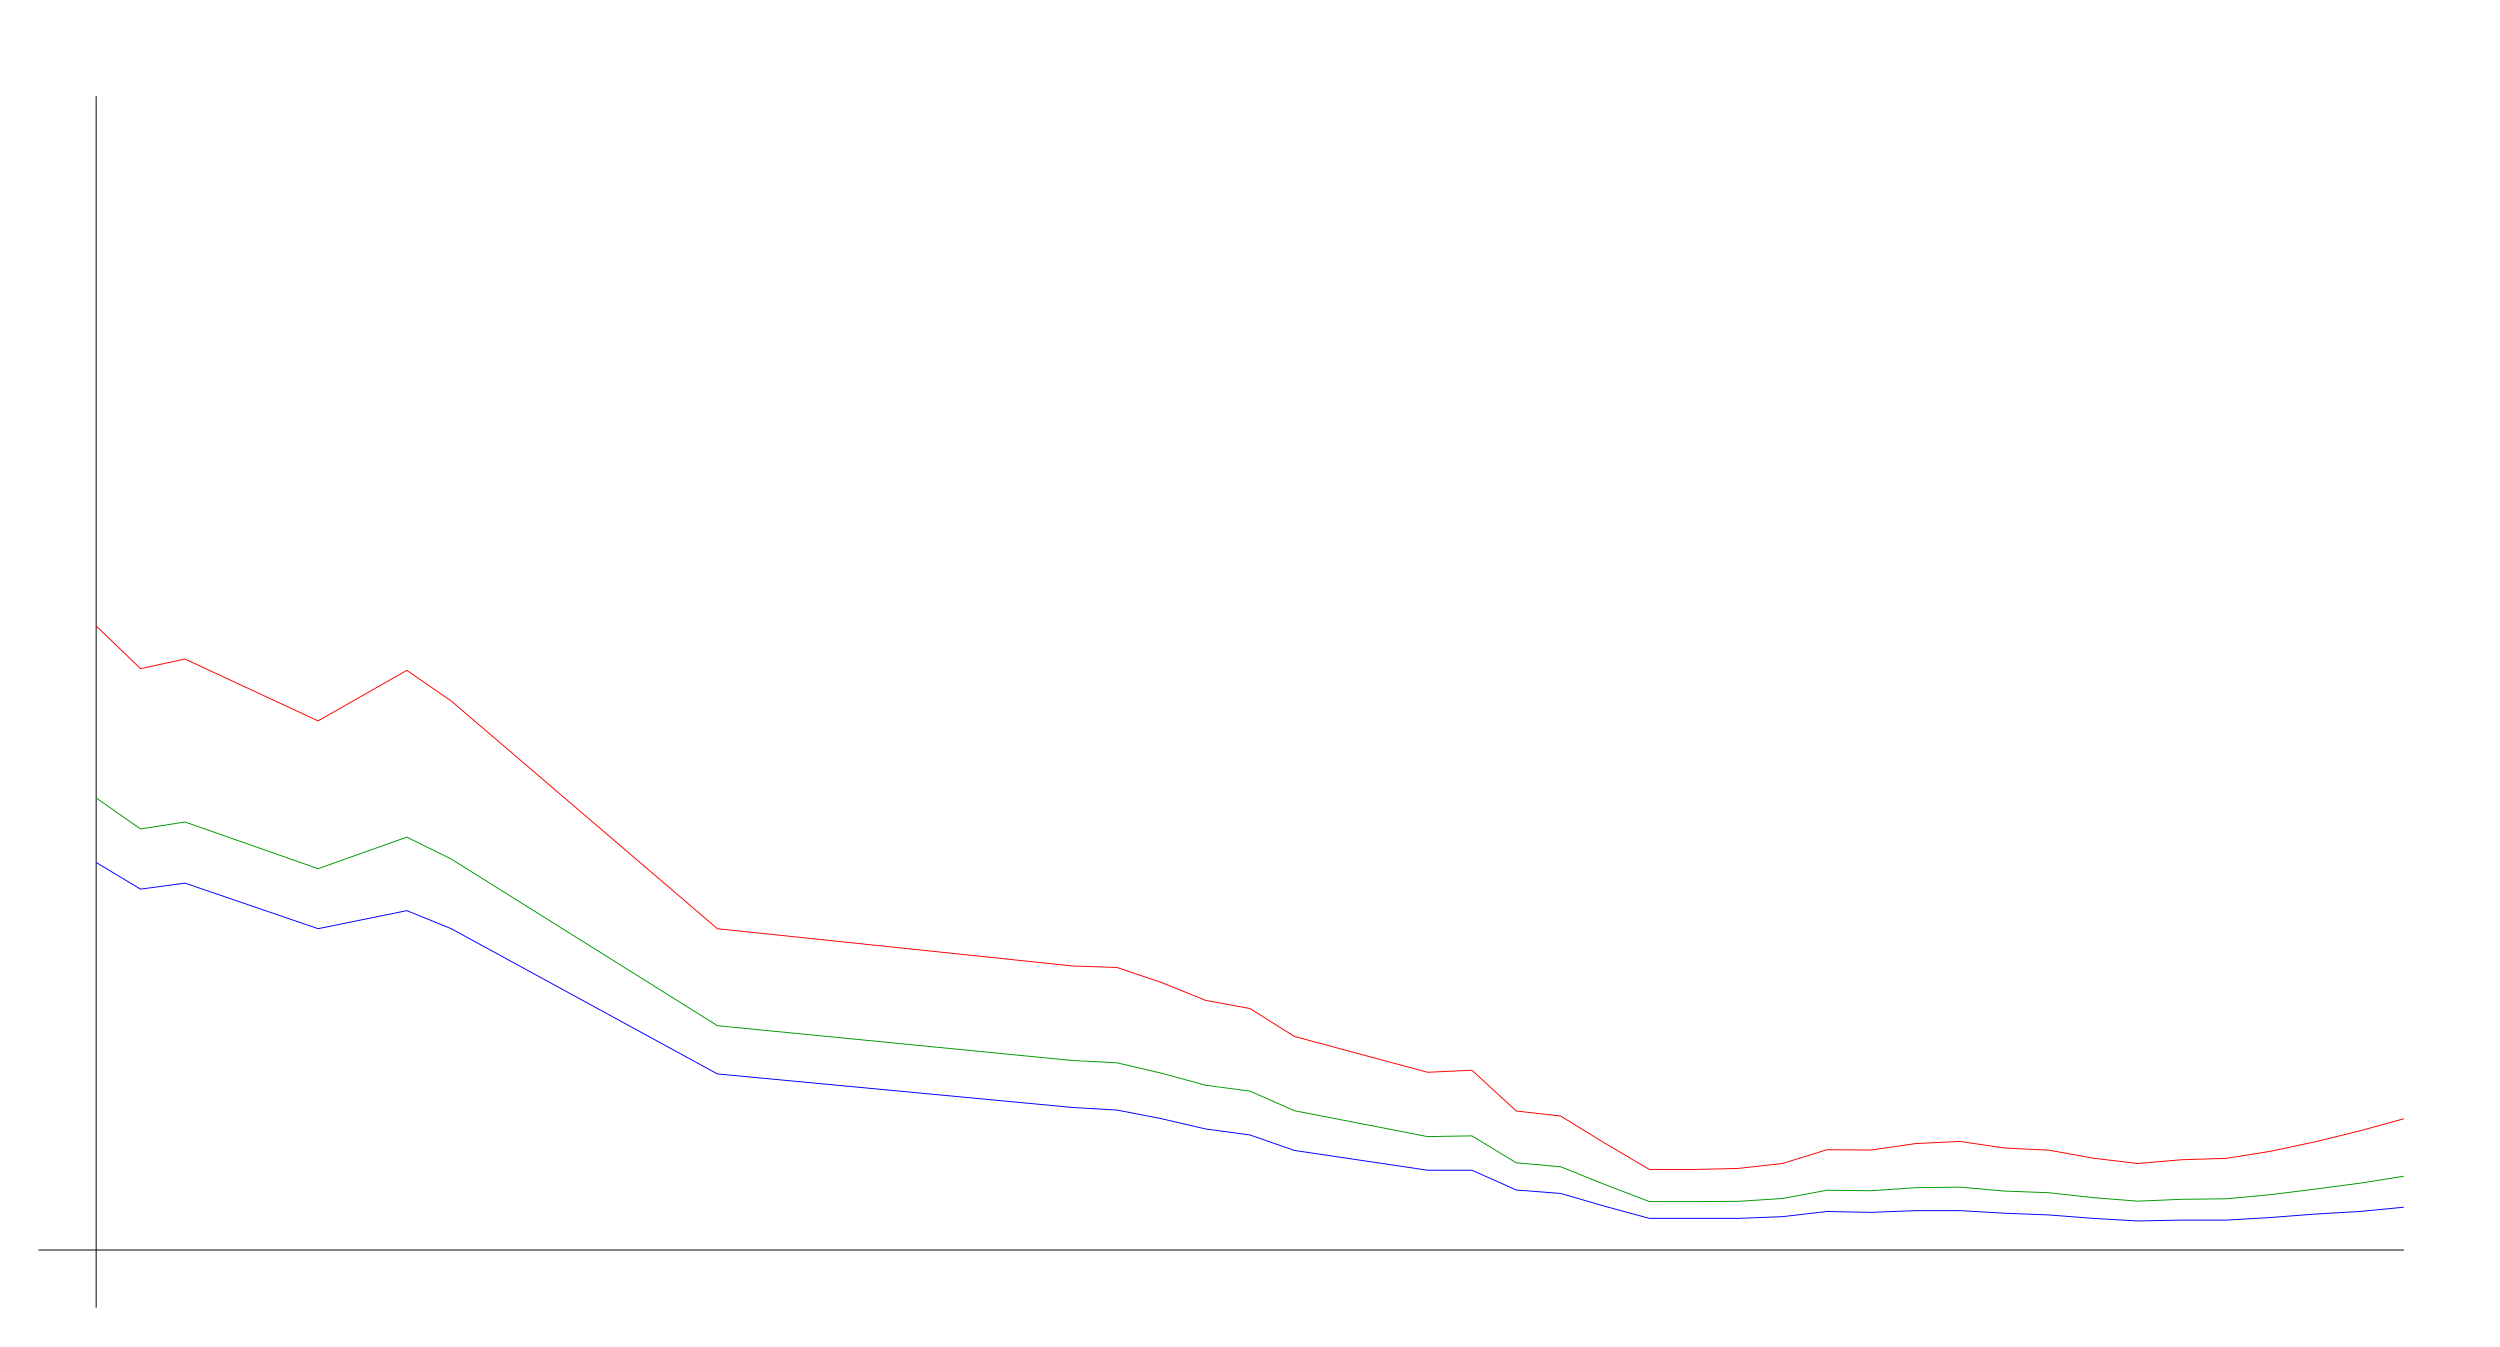
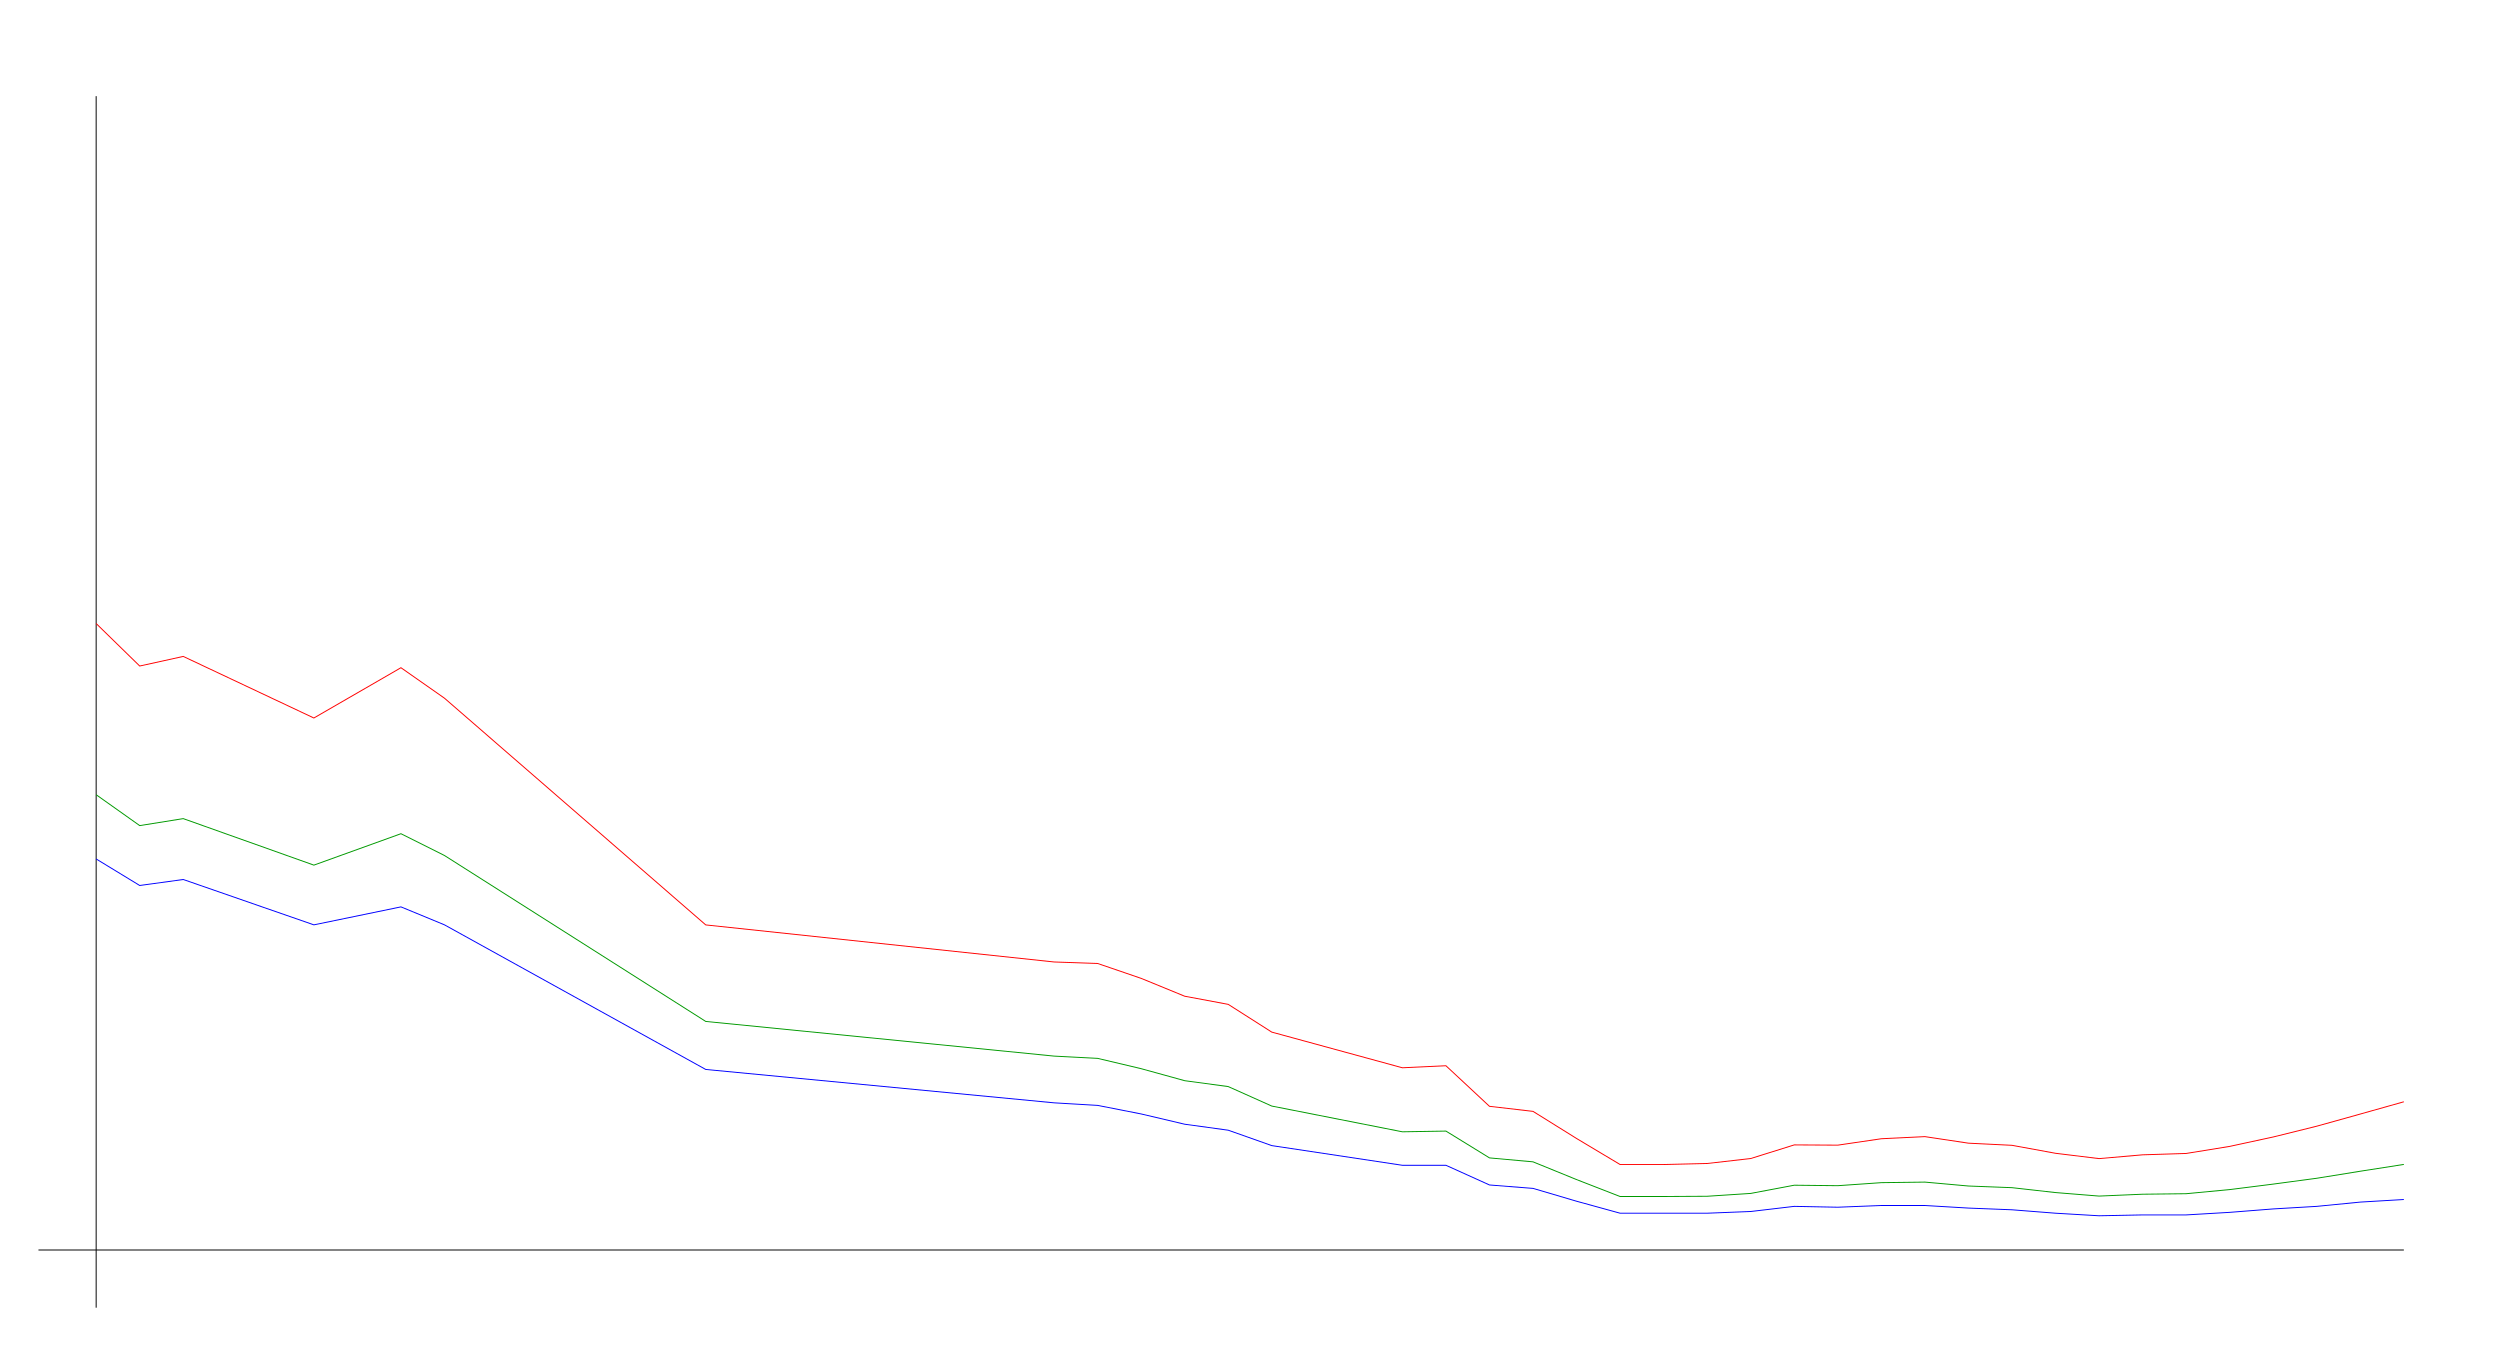
<svg xmlns="http://www.w3.org/2000/svg" width="650" height="350" version="1.1" id="sparkleline_DE-HB">
  <g id="layer1">
    <path style="fill:none;stroke:#000000;stroke-width:0.25px;" d="M 25,340 25,25" id="vertical_axis" />
    <path style="fill:none;stroke:#000000;stroke-width:0.25px;" d="M 10,325 625,325" id="horizontal_axis" />
-     <path style="fill:none;stroke:#0000ff;stroke-width:0.25px;" d="M 25.0,224.248 36.538,231.176 48.077,229.612 82.692,241.457 105.769,236.764 117.308,241.457 186.538,279.229 278.846,287.945 290.385,288.616 301.923,290.851 313.462,293.533 325.0,295.097 336.538,299.12 371.154,304.261 382.692,304.261 394.231,309.401 405.769,310.295 417.308,313.648 428.846,316.777 440.385,316.777 451.923,316.777 463.462,316.33 475.0,314.989 486.538,315.212 498.077,314.765 509.615,314.765 521.154,315.436 532.692,315.883 544.231,316.777 555.769,317.447 567.308,317.224 578.846,317.224 590.385,316.553 601.923,315.659 613.462,314.989 625.0,313.871" id="cases7_100k" />
-     <path style="fill:none;stroke:#009900;stroke-width:0.25px;" d="M 25.0,207.467 36.538,215.534 48.077,213.712 82.692,225.858 105.769,217.652 117.308,223.346 186.538,266.687 278.846,275.741 290.385,276.33 301.923,279.026 313.462,282.165 325.0,283.701 336.538,288.79 371.154,295.514 382.692,295.326 394.231,302.329 405.769,303.359 417.308,307.993 428.846,312.415 440.385,312.415 451.923,312.35 463.462,311.608 475.0,309.463 486.538,309.589 498.077,308.799 509.615,308.65 521.154,309.674 532.692,310.108 544.231,311.383 555.769,312.304 567.308,311.816 578.846,311.683 590.385,310.607 601.923,309.173 613.462,307.648 625.0,305.811" id="cases7_100k_nofullvac" />
-     <path style="fill:none;stroke:#ff0000;stroke-width:0.25px;" d="M 25.0,162.751 36.538,173.851 48.077,171.345 82.692,187.429 105.769,174.292 117.308,182.257 186.538,241.474 278.846,251.154 290.385,251.545 301.923,255.436 313.462,260.099 325.0,262.226 336.538,269.474 371.154,278.791 382.692,278.26 394.231,288.858 405.769,290.177 417.308,297.259 428.846,304.062 440.385,304.062 451.923,303.79 463.462,302.493 475.0,298.936 486.538,299 498.077,297.327 509.615,296.775 521.154,298.483 532.692,299.042 544.231,301.125 555.769,302.514 567.308,301.527 578.846,301.171 590.385,299.326 601.923,296.866 613.462,294.045 625.0,290.874" id="cases7_100k_novac" />
+     <path style="fill:none;stroke:#0000ff;stroke-width:0.25px;" d="M 25.0,223.331 36.321,230.227 47.642,228.67 81.604,240.461 104.245,235.789 115.566,240.461 183.491,278.059 274.057,286.735 285.377,287.402 296.698,289.627 308.019,292.297 319.34,293.854 330.66,297.858 364.623,302.975 375.943,302.975 387.264,308.092 398.585,308.982 409.906,312.319 421.226,315.434 432.547,315.434 443.868,315.434 455.189,314.989 466.509,313.654 477.83,313.876 489.151,313.431 500.472,313.431 511.792,314.099 523.113,314.544 534.434,315.434 545.755,316.101 557.075,315.879 568.396,315.879 579.717,315.211 591.038,314.321 602.358,313.654 613.679,312.542 625.0,311.874" id="cases7_100k" />
+     <path style="fill:none;stroke:#009900;stroke-width:0.25px;" d="M 25.0,206.627 36.321,214.656 47.642,212.843 81.604,224.934 104.245,216.765 115.566,222.433 183.491,265.575 274.057,274.586 285.377,275.174 296.698,277.857 308.019,280.981 319.34,282.51 330.66,287.576 364.623,294.269 375.943,294.081 387.264,301.053 398.585,302.078 409.906,306.69 421.226,311.092 432.547,311.092 443.868,311.027 455.189,310.289 466.509,308.154 477.83,308.279 489.151,307.492 500.472,307.345 511.792,308.363 523.113,308.795 534.434,310.065 545.755,310.981 557.075,310.496 568.396,310.364 579.717,309.293 591.038,307.865 602.358,306.347 613.679,304.518 625.0,302.749" id="cases7_100k_nofullvac" />
+     <path style="fill:none;stroke:#ff0000;stroke-width:0.25px;" d="M 25.0,162.117 36.321,173.166 47.642,170.671 81.604,186.681 104.245,173.605 115.566,181.533 183.491,240.478 274.057,250.113 285.377,250.502 296.698,254.375 308.019,259.017 319.34,261.134 330.66,268.349 364.623,277.623 375.943,277.094 387.264,287.643 398.585,288.956 409.906,296.006 421.226,302.777 432.547,302.777 443.868,302.506 455.189,301.216 466.509,297.675 477.83,297.739 489.151,296.073 500.472,295.524 511.792,297.224 523.113,297.781 534.434,299.854 545.755,301.236 557.075,300.254 568.396,299.9 579.717,298.063 591.038,295.614 602.358,292.807 613.679,289.65 625.0,286.462" id="cases7_100k_novac" />
  </g>
</svg>
